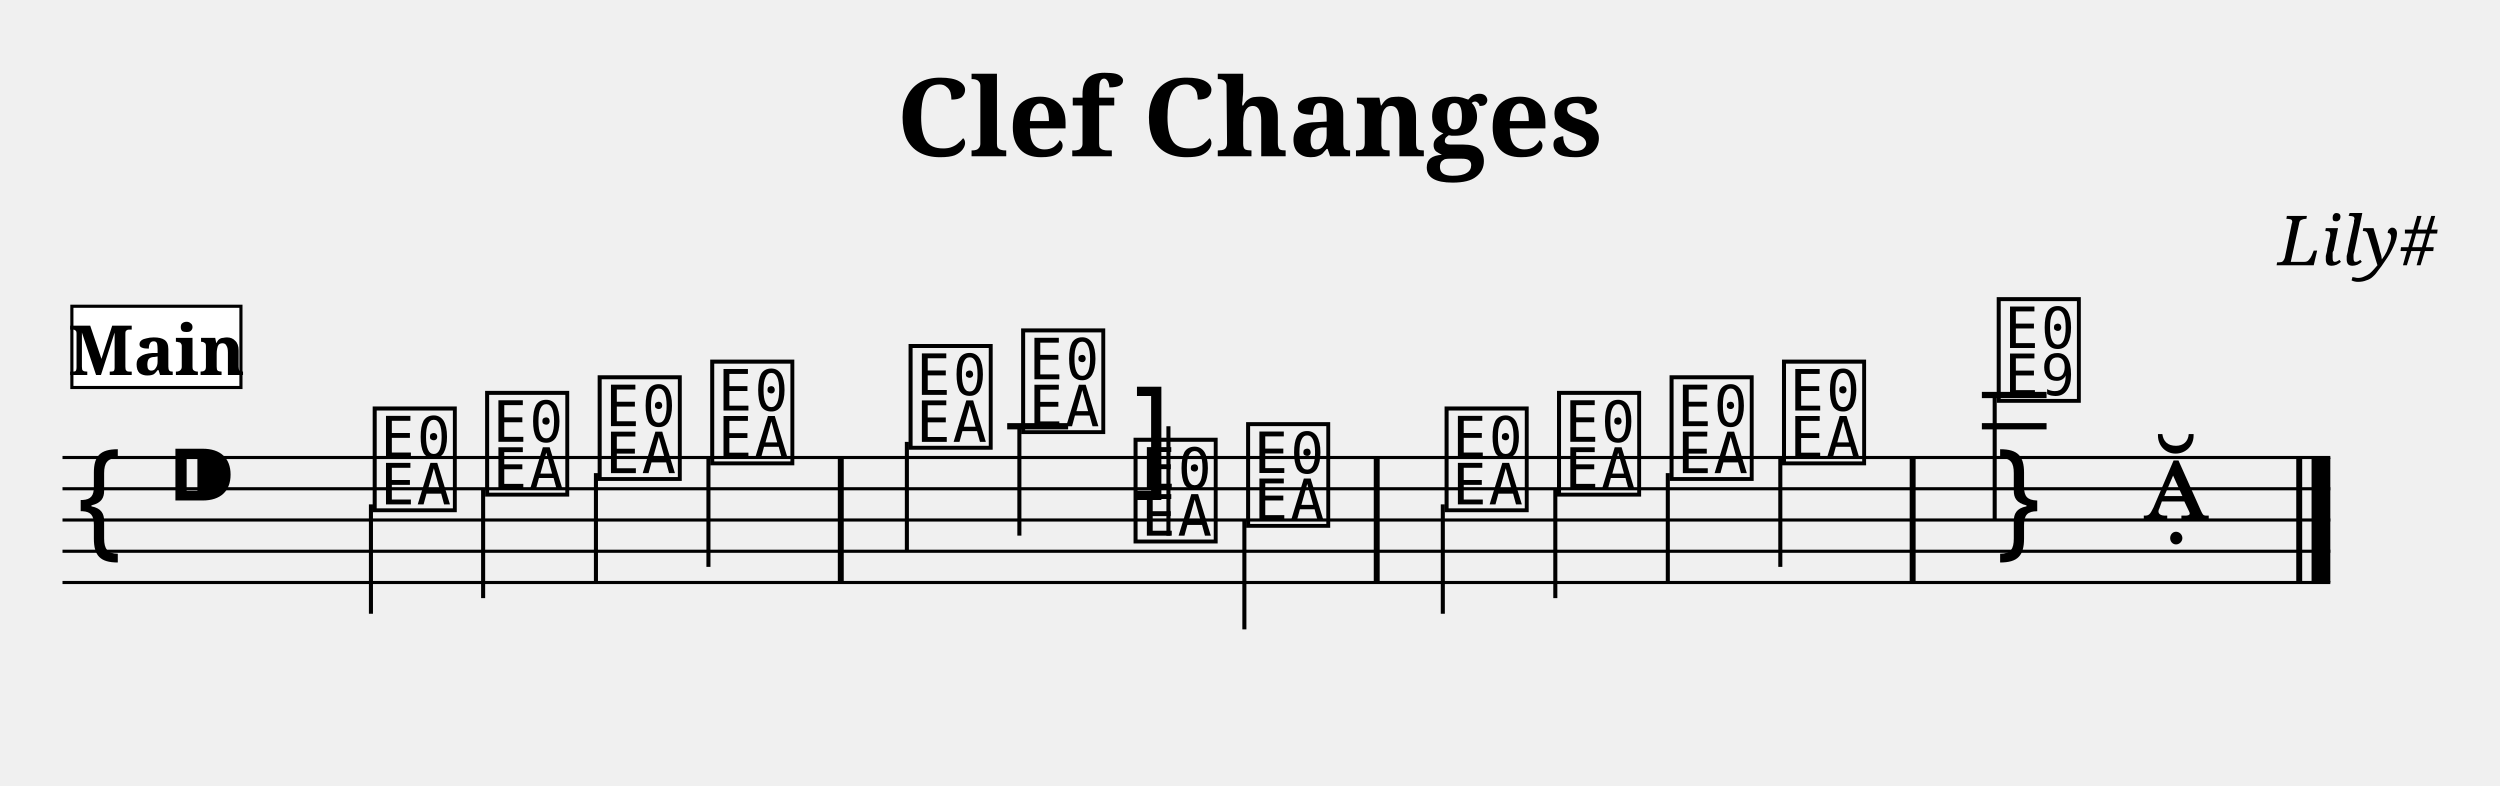
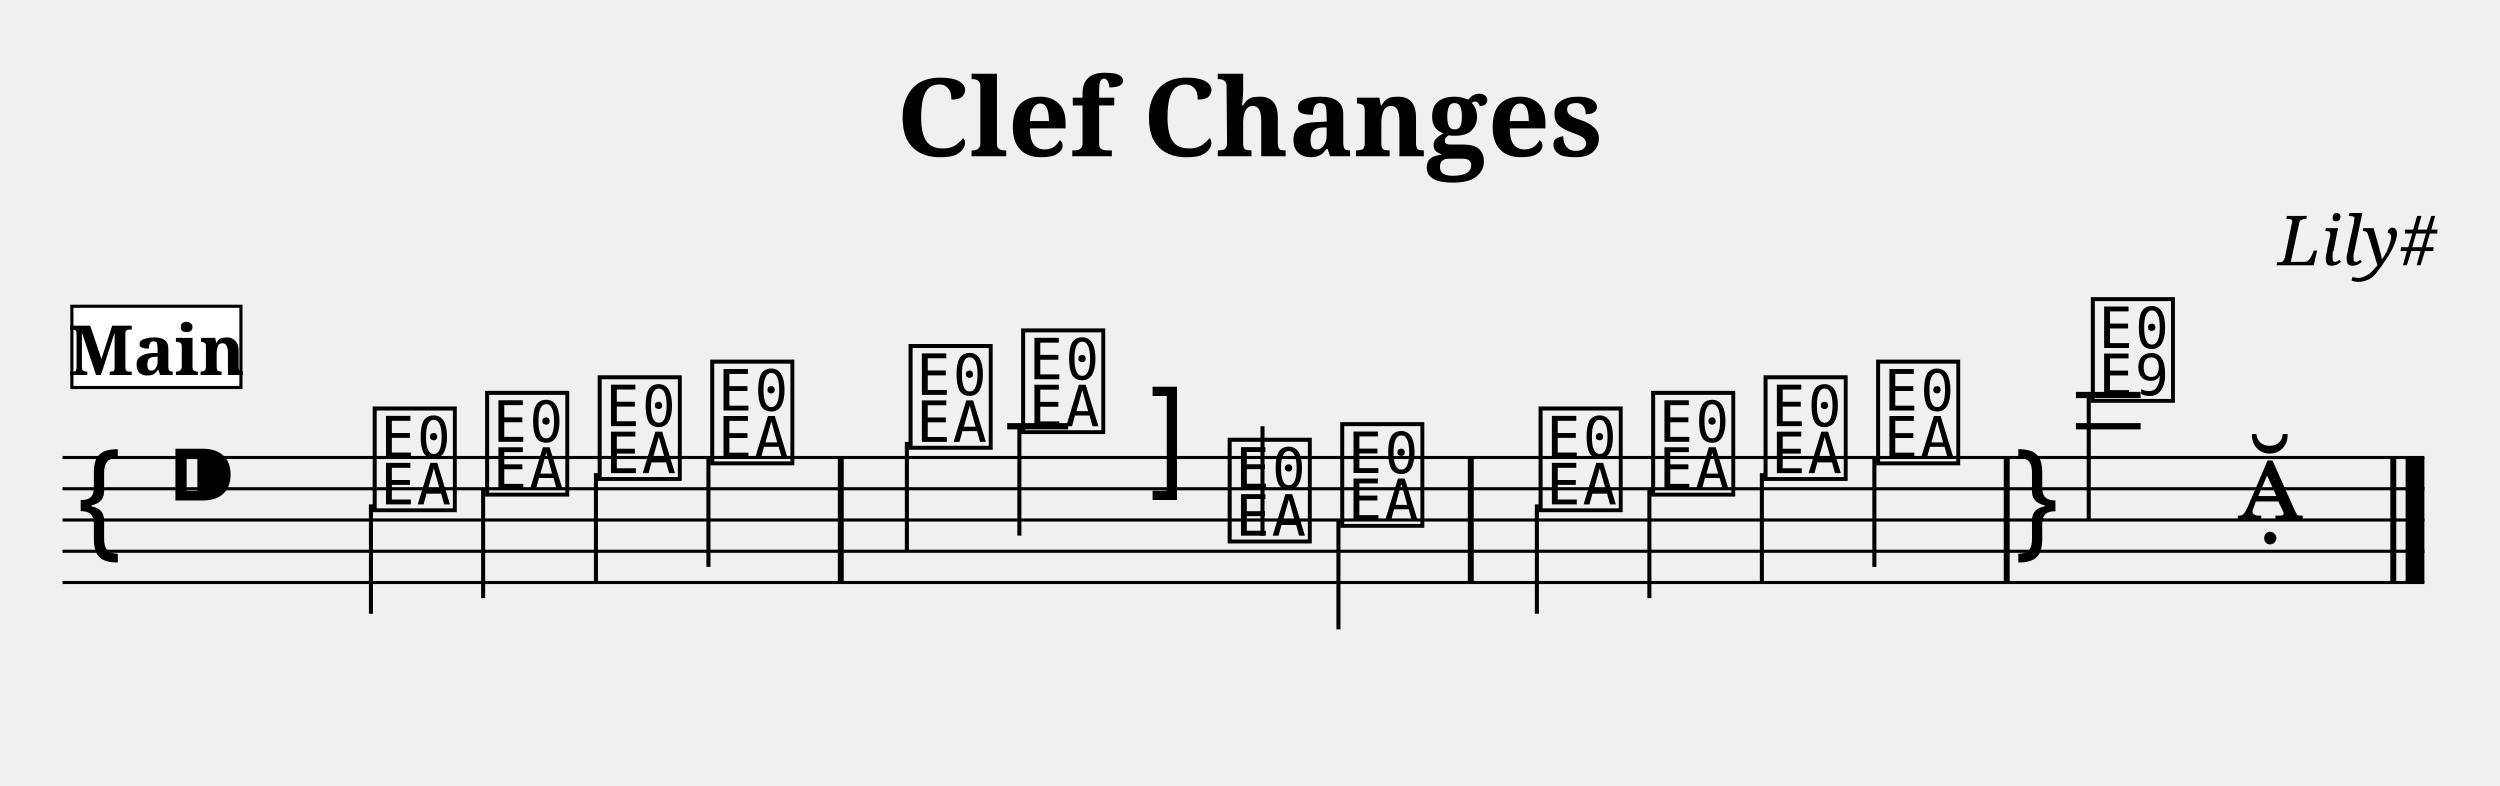
<svg xmlns="http://www.w3.org/2000/svg" width="800.0" height="251.4" viewBox="0 0 80.00 25.14">
  <style>
  @font-face { font-family: 'Emmentaler'; src: local('Emmentaler'); }
  .music { font-family: 'Emmentaler', serif; }
</style>
  <text x="40.00" y="5.00" font-size="3.49" font-family="serif" font-weight="bold" text-anchor="middle">Clef Changes</text>
  <text x="78.00" y="8.49" font-size="2.20" font-family="serif" font-style="italic" text-anchor="end">Lily#</text>
  <g transform="translate(2.00,0.00) scale(1,1)">
-     <line x1="0.00" y1="14.64" x2="72.57" y2="14.64" stroke="#000000" stroke-width="0.100" />
-     <line x1="0.00" y1="15.64" x2="72.57" y2="15.64" stroke="#000000" stroke-width="0.100" />
-     <line x1="0.00" y1="16.64" x2="72.57" y2="16.64" stroke="#000000" stroke-width="0.100" />
-     <line x1="0.00" y1="17.64" x2="72.57" y2="17.64" stroke="#000000" stroke-width="0.100" />
-     <line x1="0.00" y1="18.64" x2="72.57" y2="18.64" stroke="#000000" stroke-width="0.100" />
+     <line x1="0.00" y1="14.64" x2="75.58" y2="14.64" stroke="#000000" stroke-width="0.100" />
+     <line x1="0.00" y1="15.64" x2="75.58" y2="15.64" stroke="#000000" stroke-width="0.100" />
+     <line x1="0.00" y1="16.64" x2="75.58" y2="16.64" stroke="#000000" stroke-width="0.100" />
+     <line x1="0.00" y1="17.64" x2="75.58" y2="17.64" stroke="#000000" stroke-width="0.100" />
+     <line x1="0.00" y1="18.64" x2="75.58" y2="18.64" stroke="#000000" stroke-width="0.100" />
    <text class="music" x="0.30" y="17.64" font-size="4.00"></text>
    <text class="music" x="3.30" y="16.64" font-size="4.00"></text>
    <line x1="30.23" y1="13.64" x2="32.18" y2="13.64" stroke="#000000" stroke-width="0.200" />
-     <line x1="61.42" y1="13.64" x2="63.49" y2="13.64" stroke="#000000" stroke-width="0.200" />
-     <line x1="61.42" y1="12.64" x2="63.49" y2="12.64" stroke="#000000" stroke-width="0.200" />
+     <line x1="64.43" y1="13.64" x2="66.50" y2="13.64" stroke="#000000" stroke-width="0.200" />
+     <line x1="64.43" y1="12.64" x2="66.50" y2="12.64" stroke="#000000" stroke-width="0.200" />
    <text class="music" x="9.80" y="16.14" font-size="4.00" data-pos="296"></text>
    <line x1="9.87" y1="16.14" x2="9.87" y2="19.64" stroke="#000000" stroke-width="0.130" />
    <text class="music" x="13.40" y="15.64" font-size="4.00" data-pos="302"></text>
    <line x1="13.46" y1="15.64" x2="13.46" y2="19.14" stroke="#000000" stroke-width="0.130" />
    <text class="music" x="17.00" y="15.14" font-size="4.00" data-pos="304"></text>
    <line x1="17.07" y1="15.14" x2="17.07" y2="18.64" stroke="#000000" stroke-width="0.130" />
    <text class="music" x="20.60" y="14.64" font-size="4.00" data-pos="306"></text>
    <line x1="20.67" y1="14.64" x2="20.67" y2="18.14" stroke="#000000" stroke-width="0.130" />
    <text class="music" x="26.95" y="14.14" font-size="4.00" data-pos="310"></text>
    <line x1="27.02" y1="14.14" x2="27.02" y2="17.64" stroke="#000000" stroke-width="0.130" />
    <text class="music" x="30.55" y="13.64" font-size="4.00" data-pos="315"></text>
    <line x1="30.62" y1="13.64" x2="30.62" y2="17.14" stroke="#000000" stroke-width="0.130" />
-     <text class="music" x="34.15" y="15.64" font-size="4.00" data-pos="317"></text>
-     <text class="music" x="34.15" y="17.14" font-size="4.00" data-pos="327"></text>
-     <line x1="35.39" y1="17.14" x2="35.39" y2="13.64" stroke="#000000" stroke-width="0.130" />
-     <text class="music" x="37.75" y="16.64" font-size="4.00" data-pos="331"></text>
-     <line x1="37.82" y1="16.64" x2="37.82" y2="20.14" stroke="#000000" stroke-width="0.130" />
-     <text class="music" x="44.10" y="16.14" font-size="4.00" data-pos="335"></text>
-     <line x1="44.17" y1="16.14" x2="44.17" y2="19.64" stroke="#000000" stroke-width="0.130" />
-     <text class="music" x="47.70" y="15.64" font-size="4.00" data-pos="340"></text>
-     <line x1="47.77" y1="15.64" x2="47.77" y2="19.14" stroke="#000000" stroke-width="0.130" />
-     <text class="music" x="51.30" y="15.14" font-size="4.00" data-pos="342"></text>
-     <line x1="51.37" y1="15.14" x2="51.37" y2="18.64" stroke="#000000" stroke-width="0.130" />
-     <text class="music" x="54.90" y="14.64" font-size="4.00" data-pos="344"></text>
-     <line x1="54.97" y1="14.64" x2="54.97" y2="18.14" stroke="#000000" stroke-width="0.130" />
-     <text class="music" x="61.77" y="17.64" font-size="4.00" data-pos="348"></text>
-     <text class="music" x="61.77" y="12.64" font-size="4.00" data-pos="362"></text>
-     <line x1="61.83" y1="12.64" x2="61.83" y2="16.64" stroke="#000000" stroke-width="0.130" />
-     <text class="music" x="66.57" y="16.64" font-size="4.00" data-pos="366"></text>
+     <text class="music" x="34.65" y="15.64" font-size="4.00" data-pos="317"></text>
+     <text class="music" x="37.16" y="17.14" font-size="4.00" data-pos="327"></text>
+     <line x1="38.40" y1="17.14" x2="38.40" y2="13.64" stroke="#000000" stroke-width="0.130" />
+     <text class="music" x="40.76" y="16.64" font-size="4.00" data-pos="331"></text>
+     <line x1="40.83" y1="16.64" x2="40.83" y2="20.14" stroke="#000000" stroke-width="0.130" />
+     <text class="music" x="47.11" y="16.14" font-size="4.00" data-pos="335"></text>
+     <line x1="47.18" y1="16.14" x2="47.18" y2="19.64" stroke="#000000" stroke-width="0.130" />
+     <text class="music" x="50.71" y="15.64" font-size="4.00" data-pos="340"></text>
+     <line x1="50.78" y1="15.64" x2="50.78" y2="19.14" stroke="#000000" stroke-width="0.130" />
+     <text class="music" x="54.31" y="15.14" font-size="4.00" data-pos="342"></text>
+     <line x1="54.38" y1="15.14" x2="54.38" y2="18.64" stroke="#000000" stroke-width="0.130" />
+     <text class="music" x="57.91" y="14.64" font-size="4.00" data-pos="344"></text>
+     <line x1="57.98" y1="14.64" x2="57.98" y2="18.14" stroke="#000000" stroke-width="0.130" />
+     <text class="music" x="62.35" y="17.64" font-size="4.00" data-pos="348"></text>
+     <text class="music" x="64.78" y="12.64" font-size="4.00" data-pos="362"></text>
+     <line x1="64.84" y1="12.64" x2="64.84" y2="16.64" stroke="#000000" stroke-width="0.130" />
+     <text class="music" x="69.58" y="16.64" font-size="4.00" data-pos="366"></text>
    <rect x="24.81" y="14.64" width="0.19" height="4.00" fill="#000000" />
-     <rect x="41.96" y="14.64" width="0.19" height="4.00" fill="#000000" />
-     <rect x="59.11" y="14.64" width="0.19" height="4.00" fill="#000000" />
-     <rect x="71.48" y="14.64" width="0.19" height="4.00" fill="#000000" />
-     <rect x="71.97" y="14.64" width="0.60" height="4.00" fill="#000000" />
+     <rect x="44.97" y="14.64" width="0.19" height="4.00" fill="#000000" />
+     <rect x="62.12" y="14.64" width="0.19" height="4.00" fill="#000000" />
+     <rect x="74.49" y="14.64" width="0.19" height="4.00" fill="#000000" />
+     <rect x="74.98" y="14.64" width="0.60" height="4.00" fill="#000000" />
    <rect x="0.30" y="9.80" width="5.41" height="2.60" fill="#FFFFFF" stroke="#000000" stroke-width="0.100" data-pos="0" />
    <text x="3.01" y="12.00" font-size="2.20" font-family="serif" font-weight="bold" text-anchor="middle" fill="#000000" data-pos="0">Main</text>
  </g>
</svg>
